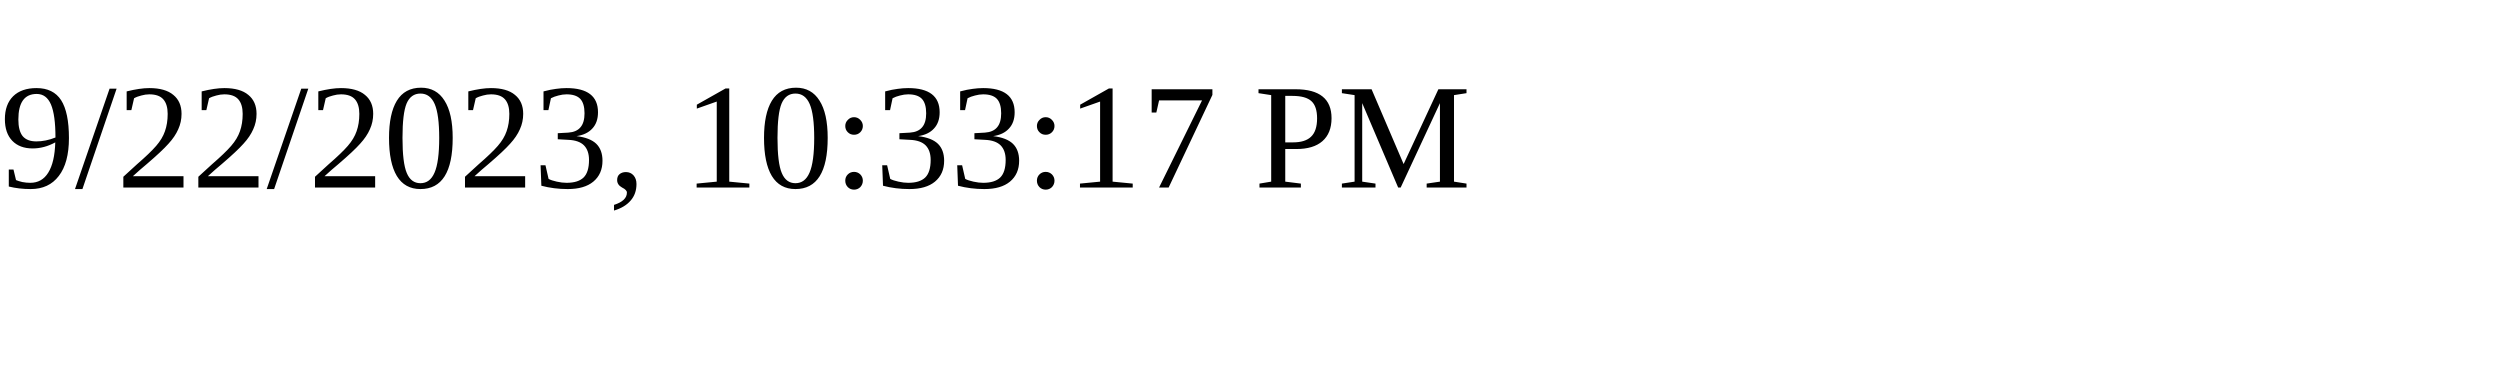
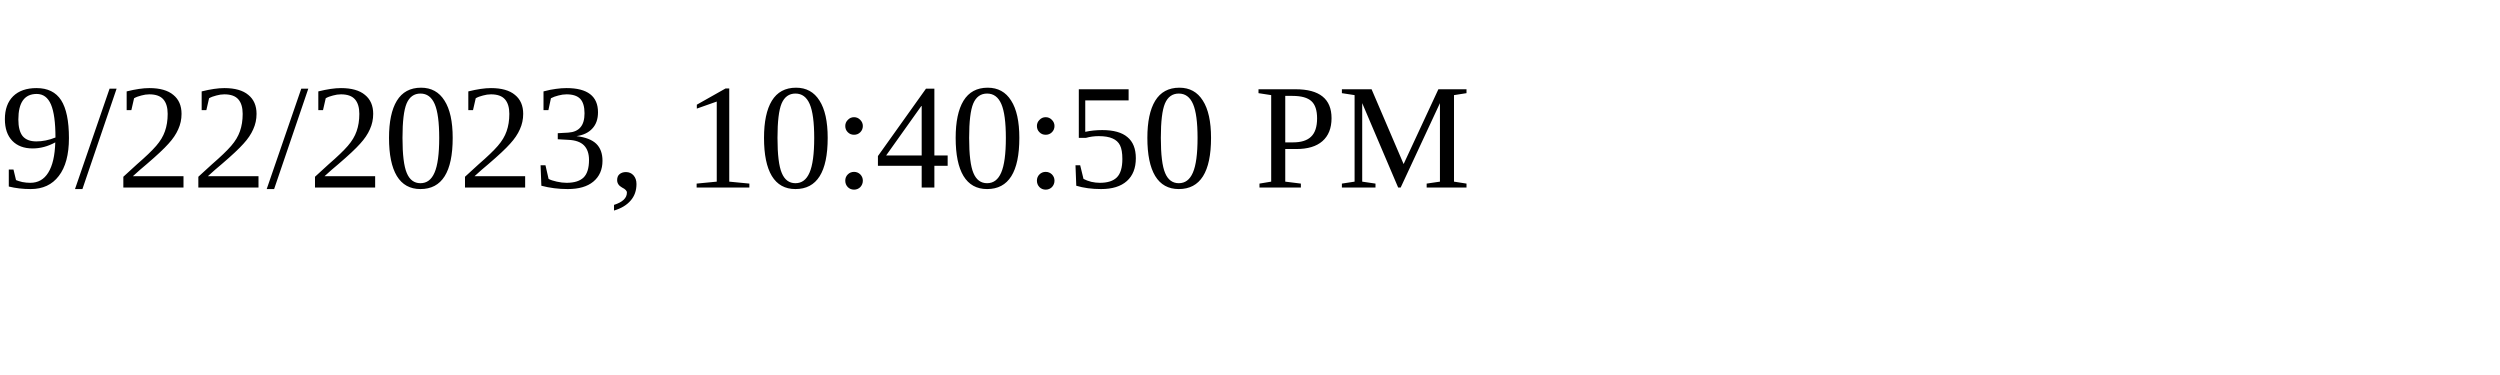
<svg xmlns="http://www.w3.org/2000/svg" height="30" width="200">
-   <text x="0" y="15">9/22/2023, 10:33:17 PM</text>
+   <text x="0" y="15">9/22/2023, 10:40:50 PM</text>
</svg>
